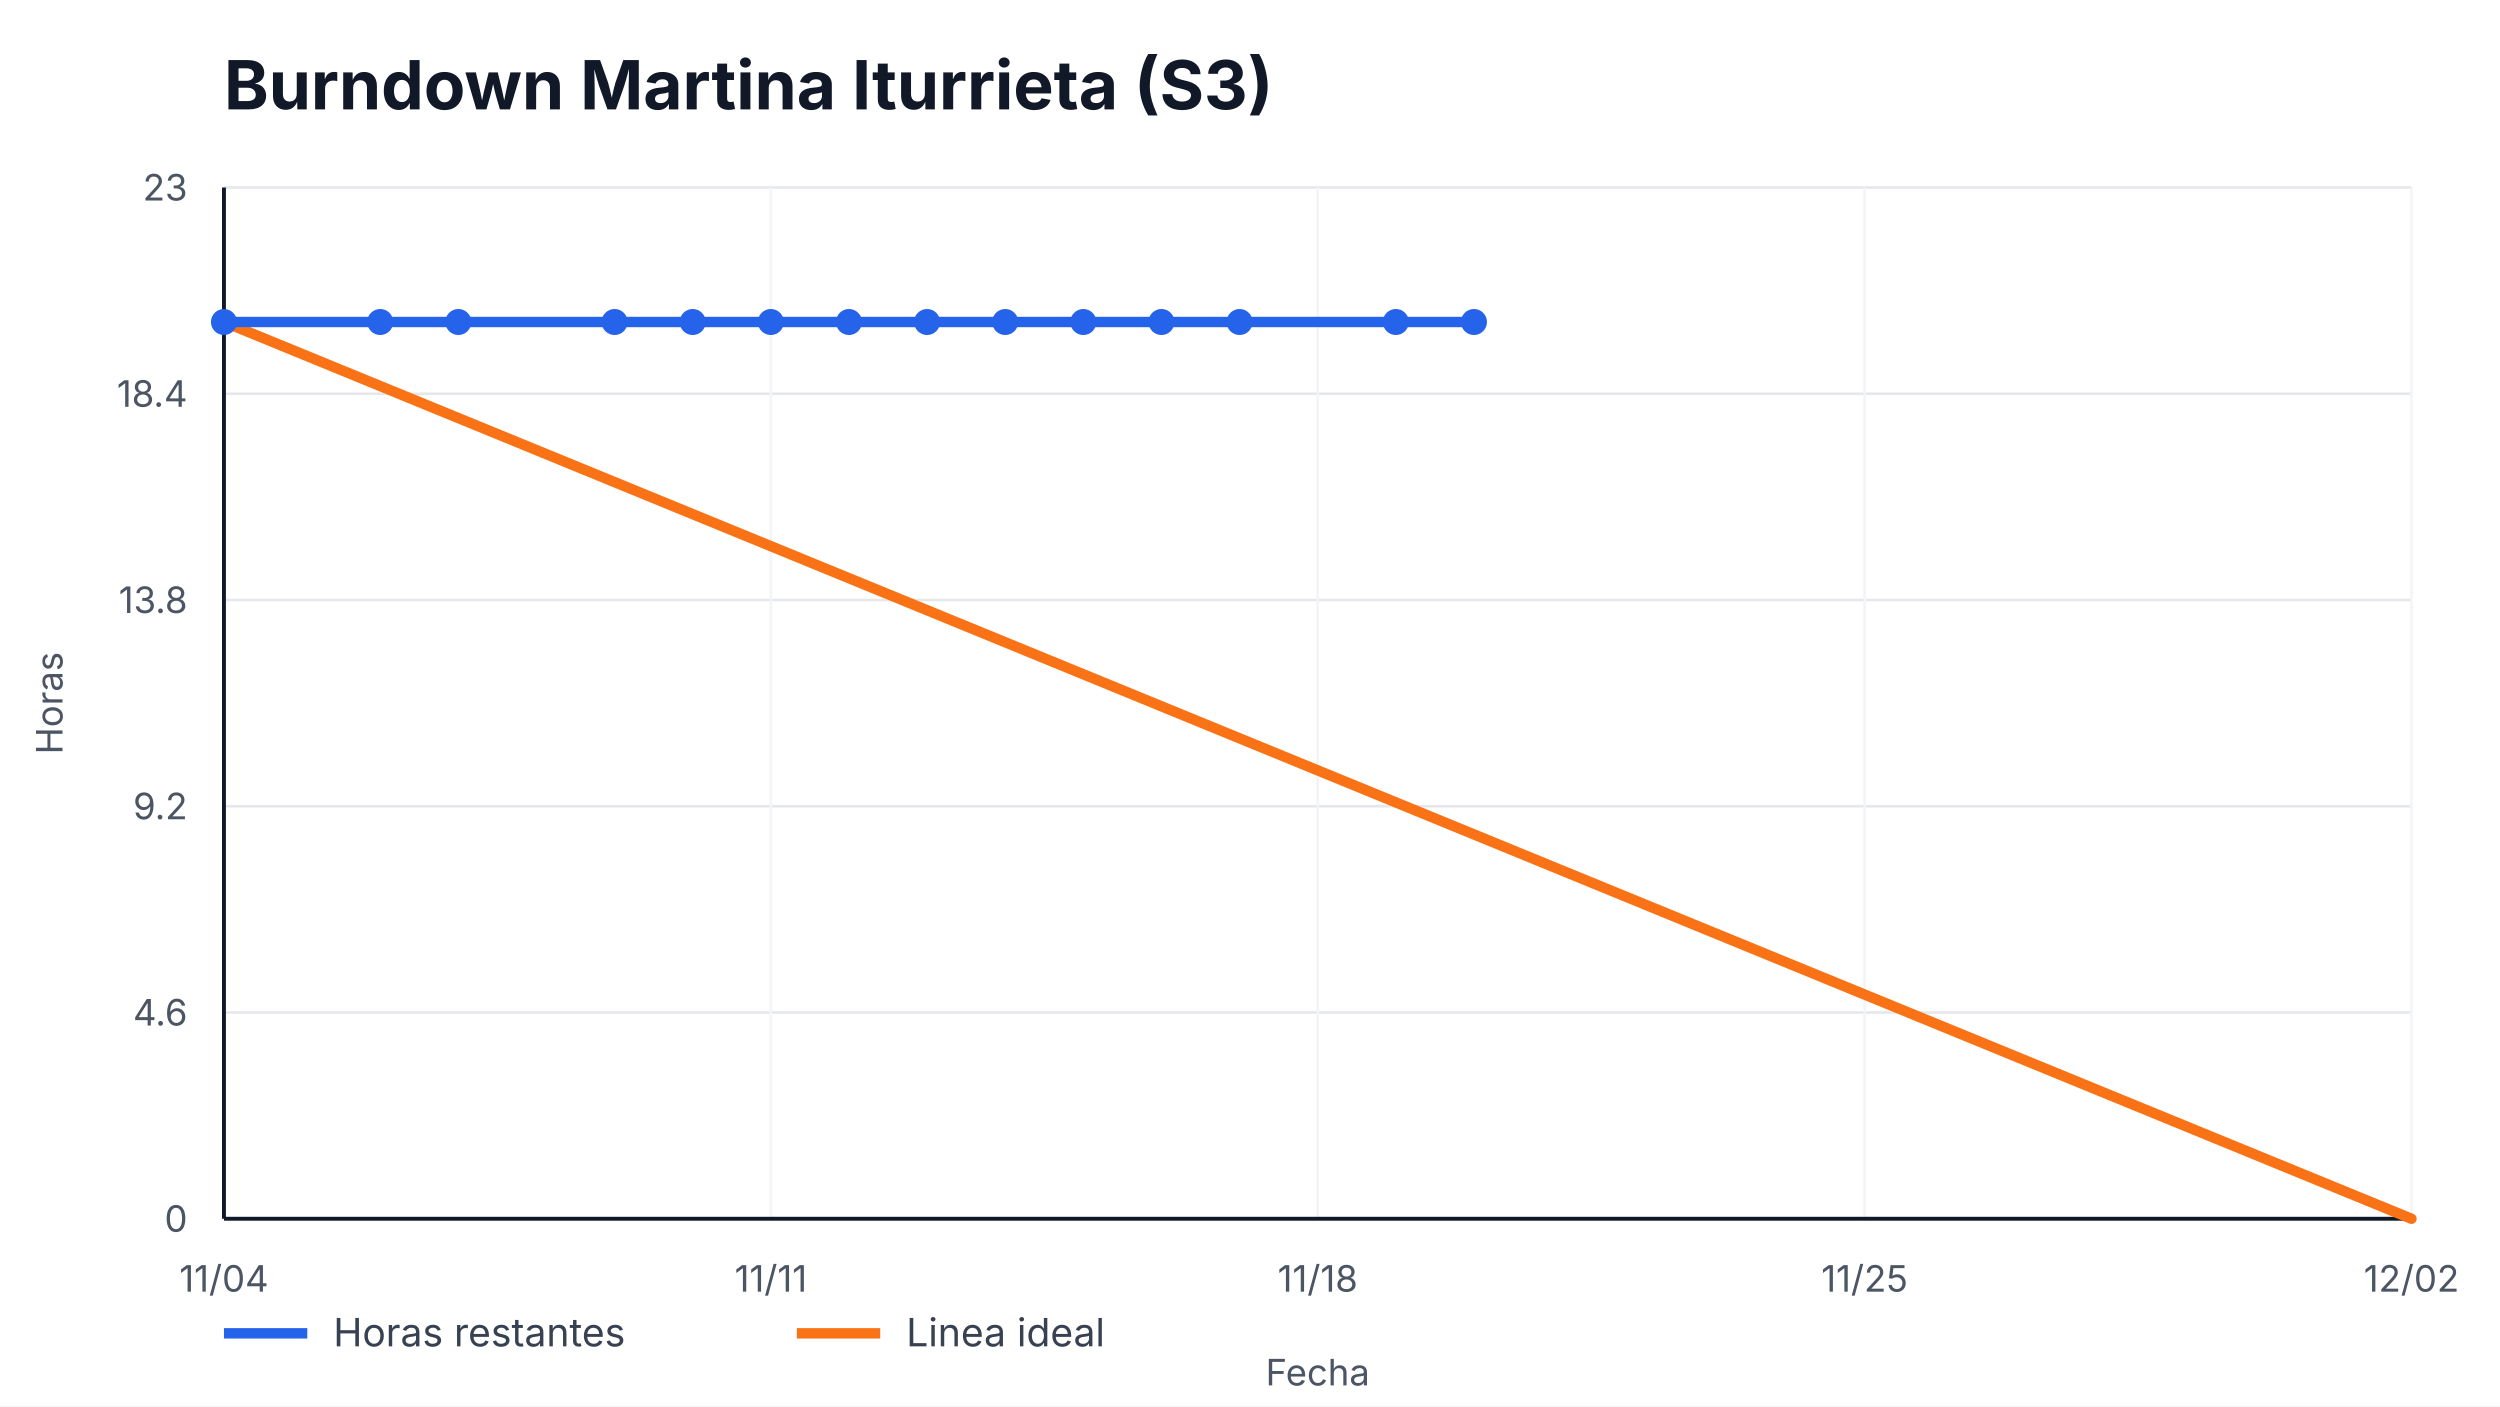
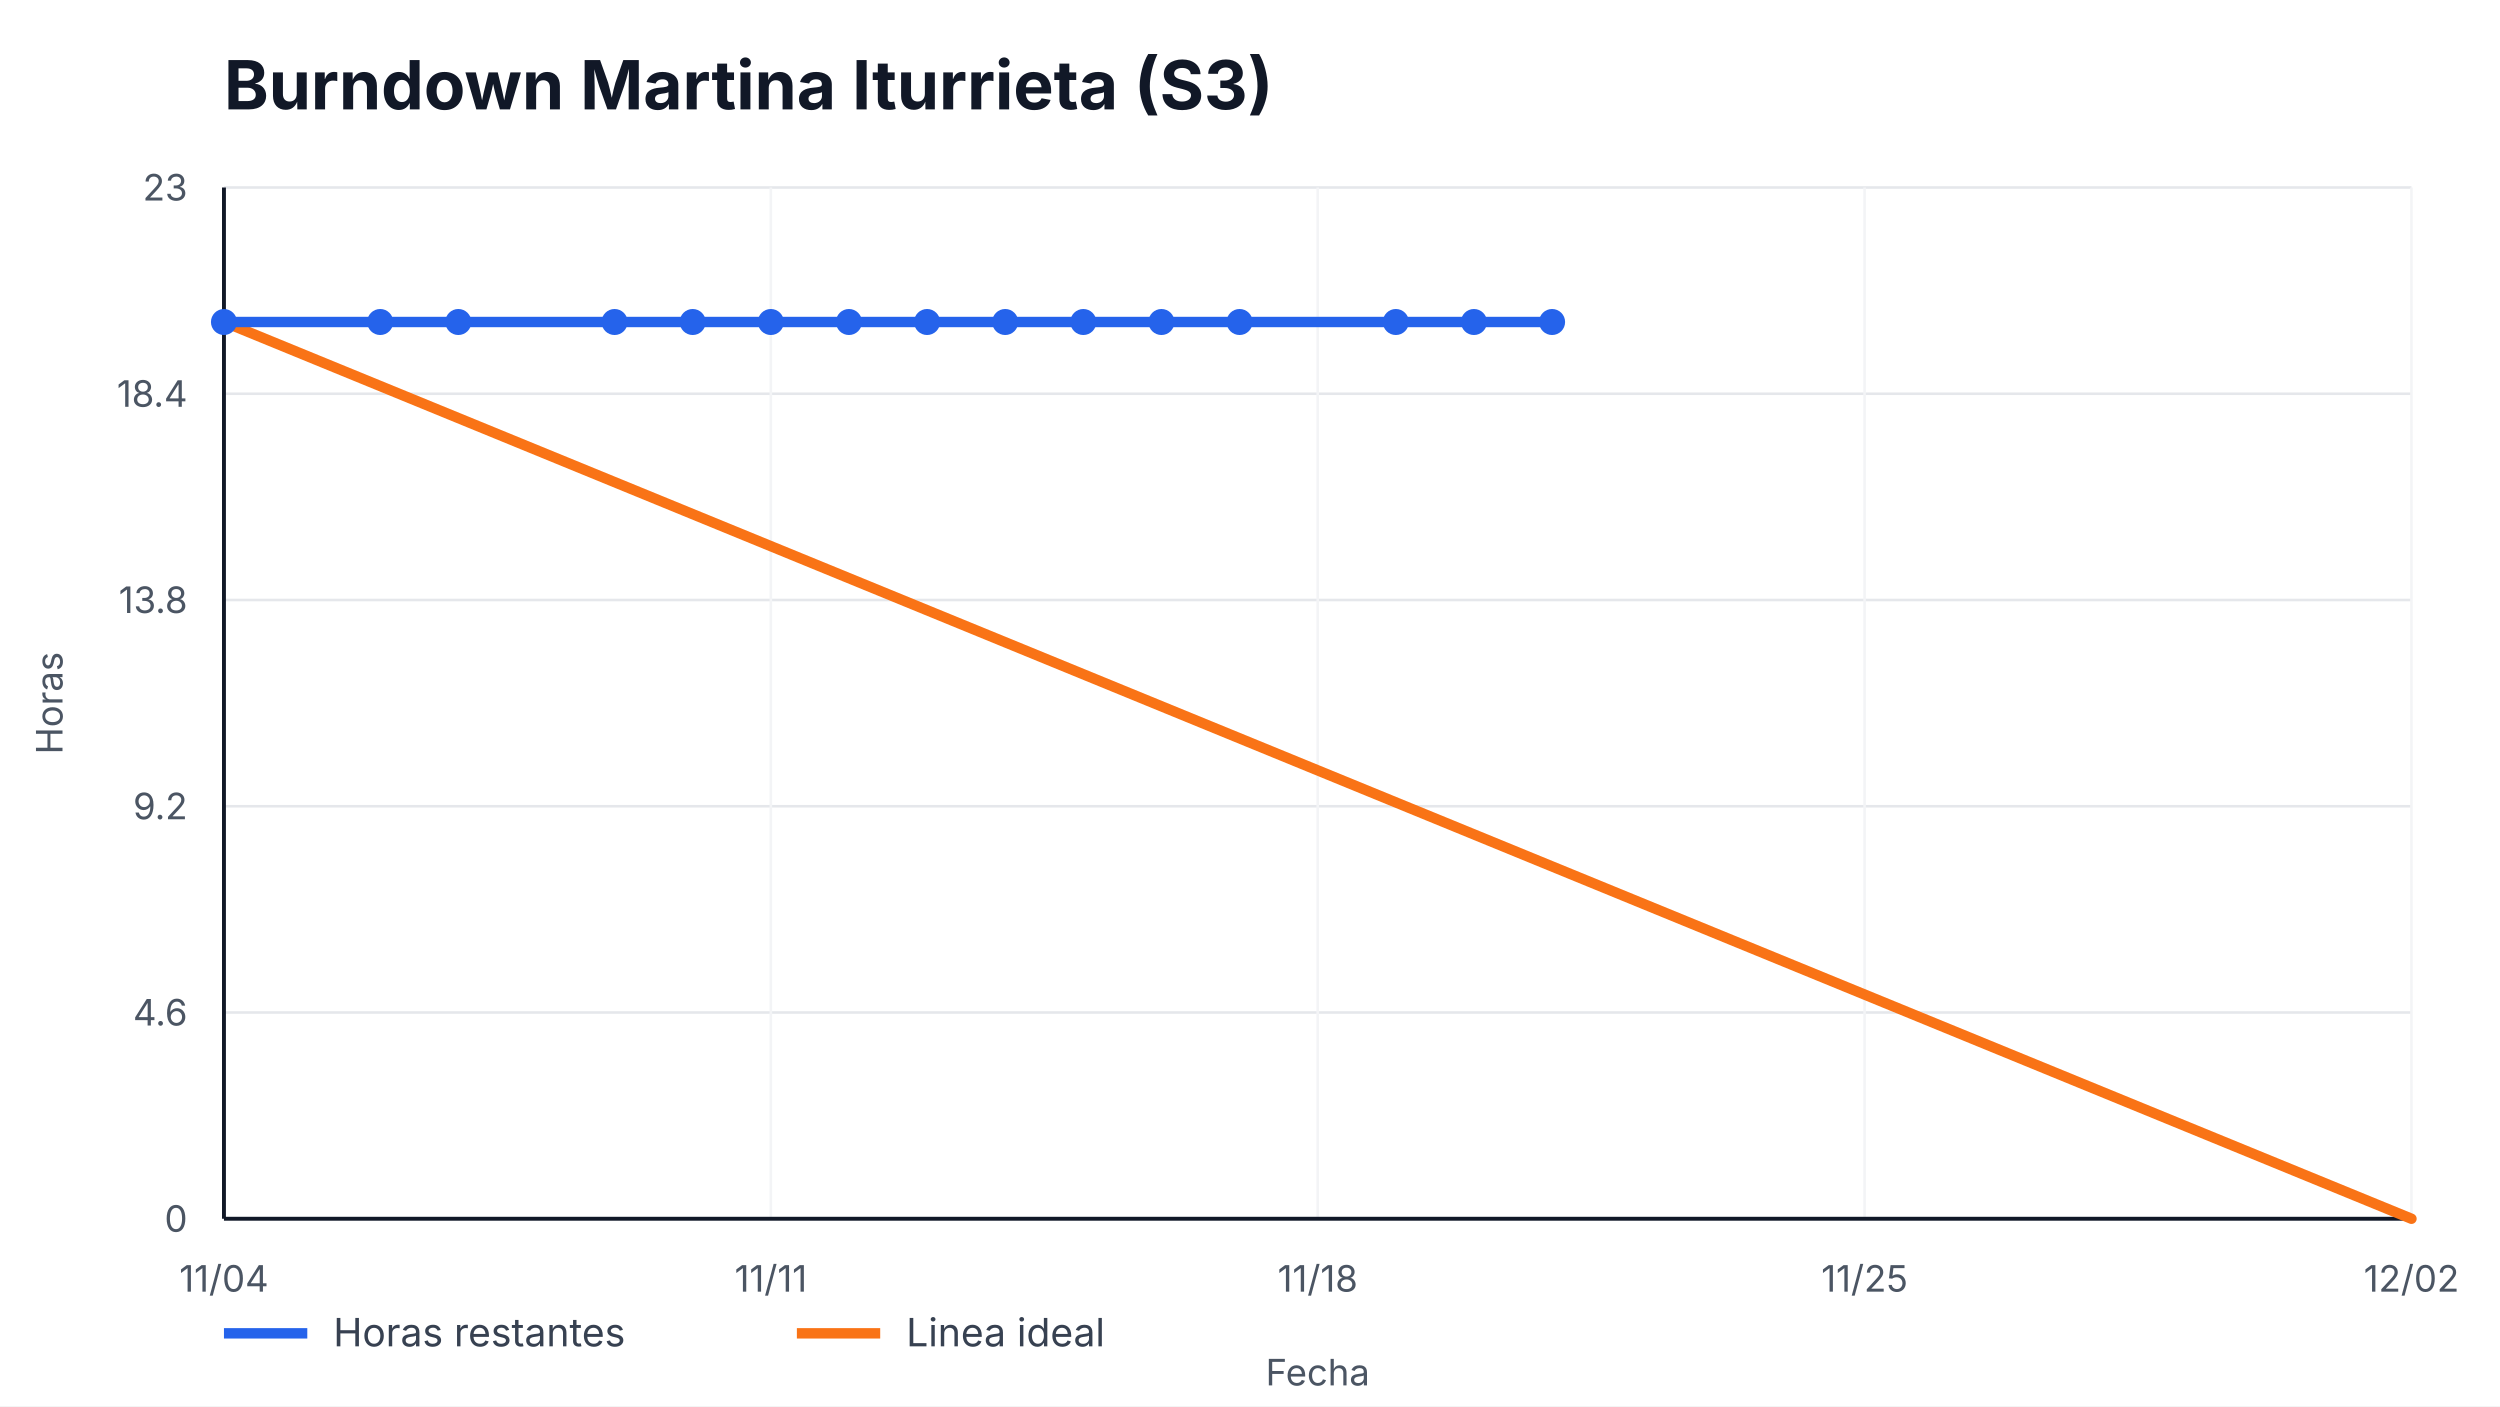
<svg xmlns="http://www.w3.org/2000/svg" width="960" height="540" viewBox="0 0 960 540" role="img" aria-label="Burndown Martina Iturrieta (S3)">
  <style>
    text { font-family: -apple-system, BlinkMacSystemFont, "Segoe UI", sans-serif; fill: #111827; }
    .title { font-size: 26px; font-weight: 700; }
    .axis { font-size: 14px; fill: #4b5563; }
    .legend { font-size: 15px; fill: #374151; }
    .overrun { font-size: 14px; font-weight: 700; fill: #b91c1c; }
  </style>
  <rect width="100%" height="100%" fill="#ffffff" />
  <text x="86" y="42" class="title">Burndown Martina Iturrieta (S3)</text>
  <g>
    <line x1="86" y1="468.00" x2="926" y2="468.00" stroke="#e5e7eb" />
    <line x1="86" y1="388.80" x2="926" y2="388.80" stroke="#e5e7eb" />
    <line x1="86" y1="309.60" x2="926" y2="309.60" stroke="#e5e7eb" />
    <line x1="86" y1="230.40" x2="926" y2="230.40" stroke="#e5e7eb" />
    <line x1="86" y1="151.20" x2="926" y2="151.20" stroke="#e5e7eb" />
    <line x1="86" y1="72.00" x2="926" y2="72.00" stroke="#e5e7eb" />
  </g>
  <g>
    <line x1="86.00" y1="72" x2="86.00" y2="468" stroke="#f3f4f6" />
    <text x="86.00" y="496" text-anchor="middle" class="axis">11/04</text>
    <line x1="296.00" y1="72" x2="296.00" y2="468" stroke="#f3f4f6" />
    <text x="296.00" y="496" text-anchor="middle" class="axis">11/11</text>
    <line x1="506.00" y1="72" x2="506.00" y2="468" stroke="#f3f4f6" />
    <text x="506.00" y="496" text-anchor="middle" class="axis">11/18</text>
    <line x1="716.00" y1="72" x2="716.00" y2="468" stroke="#f3f4f6" />
    <text x="716.00" y="496" text-anchor="middle" class="axis">11/25</text>
    <line x1="926.00" y1="72" x2="926.00" y2="468" stroke="#f3f4f6" />
    <text x="926.00" y="496" text-anchor="middle" class="axis">12/02</text>
  </g>
  <line x1="86" y1="468" x2="926" y2="468" stroke="#111827" stroke-width="1.5" />
  <line x1="86" y1="72" x2="86" y2="468" stroke="#111827" stroke-width="1.5" />
  <g>
    <text x="72" y="473.00" text-anchor="end" class="axis">0</text>
    <text x="72" y="393.80" text-anchor="end" class="axis">4.6</text>
    <text x="72" y="314.60" text-anchor="end" class="axis">9.2</text>
    <text x="72" y="235.40" text-anchor="end" class="axis">13.8</text>
    <text x="72" y="156.20" text-anchor="end" class="axis">18.4</text>
    <text x="72" y="77.00" text-anchor="end" class="axis">23</text>
  </g>
  <polyline points="86.00,123.65 926.00,468.00" fill="none" stroke="#f97316" stroke-width="4" stroke-linecap="round" />
-   <polyline points="86.00,123.65 146.00,123.65 176.00,123.65 236.00,123.65 266.00,123.65 296.00,123.65 326.00,123.65 356.00,123.65 386.00,123.65 416.00,123.65 446.00,123.65 476.00,123.65 536.00,123.65 566.00,123.65" fill="none" stroke="#2563eb" stroke-width="4" stroke-linecap="round" stroke-linejoin="round" />
+   <polyline points="86.00,123.65 146.00,123.65 176.00,123.65 236.00,123.65 266.00,123.65 296.00,123.65 326.00,123.65 356.00,123.65 386.00,123.65 416.00,123.65 446.00,123.65 476.00,123.65 536.00,123.65 566.00,123.65 596.00,123.65" fill="none" stroke="#2563eb" stroke-width="4" stroke-linecap="round" stroke-linejoin="round" />
  <g>
    <circle cx="86.00" cy="123.65" r="5" fill="#2563eb" />
    <circle cx="146.00" cy="123.65" r="5" fill="#2563eb" />
    <circle cx="176.00" cy="123.65" r="5" fill="#2563eb" />
    <circle cx="236.00" cy="123.65" r="5" fill="#2563eb" />
    <circle cx="266.00" cy="123.65" r="5" fill="#2563eb" />
    <circle cx="296.00" cy="123.65" r="5" fill="#2563eb" />
    <circle cx="326.00" cy="123.65" r="5" fill="#2563eb" />
    <circle cx="356.00" cy="123.65" r="5" fill="#2563eb" />
    <circle cx="386.00" cy="123.65" r="5" fill="#2563eb" />
    <circle cx="416.00" cy="123.65" r="5" fill="#2563eb" />
    <circle cx="446.00" cy="123.65" r="5" fill="#2563eb" />
    <circle cx="476.00" cy="123.65" r="5" fill="#2563eb" />
    <circle cx="536.00" cy="123.65" r="5" fill="#2563eb" />
    <circle cx="566.00" cy="123.65" r="5" fill="#2563eb" />
+     <circle cx="596.00" cy="123.65" r="5" fill="#2563eb" />
  </g>
  <line x1="86" y1="512" x2="118" y2="512" stroke="#2563eb" stroke-width="4" />
  <text x="128" y="517" class="legend">Horas restantes</text>
  <line x1="306" y1="512" x2="338" y2="512" stroke="#f97316" stroke-width="4" />
  <text x="348" y="517" class="legend">Linea ideal</text>
  <text x="506.0" y="532" text-anchor="middle" class="axis">Fecha</text>
  <text x="24" y="270.0" transform="rotate(-90 24,270.0)" text-anchor="middle" class="axis">Horas</text>
</svg>
